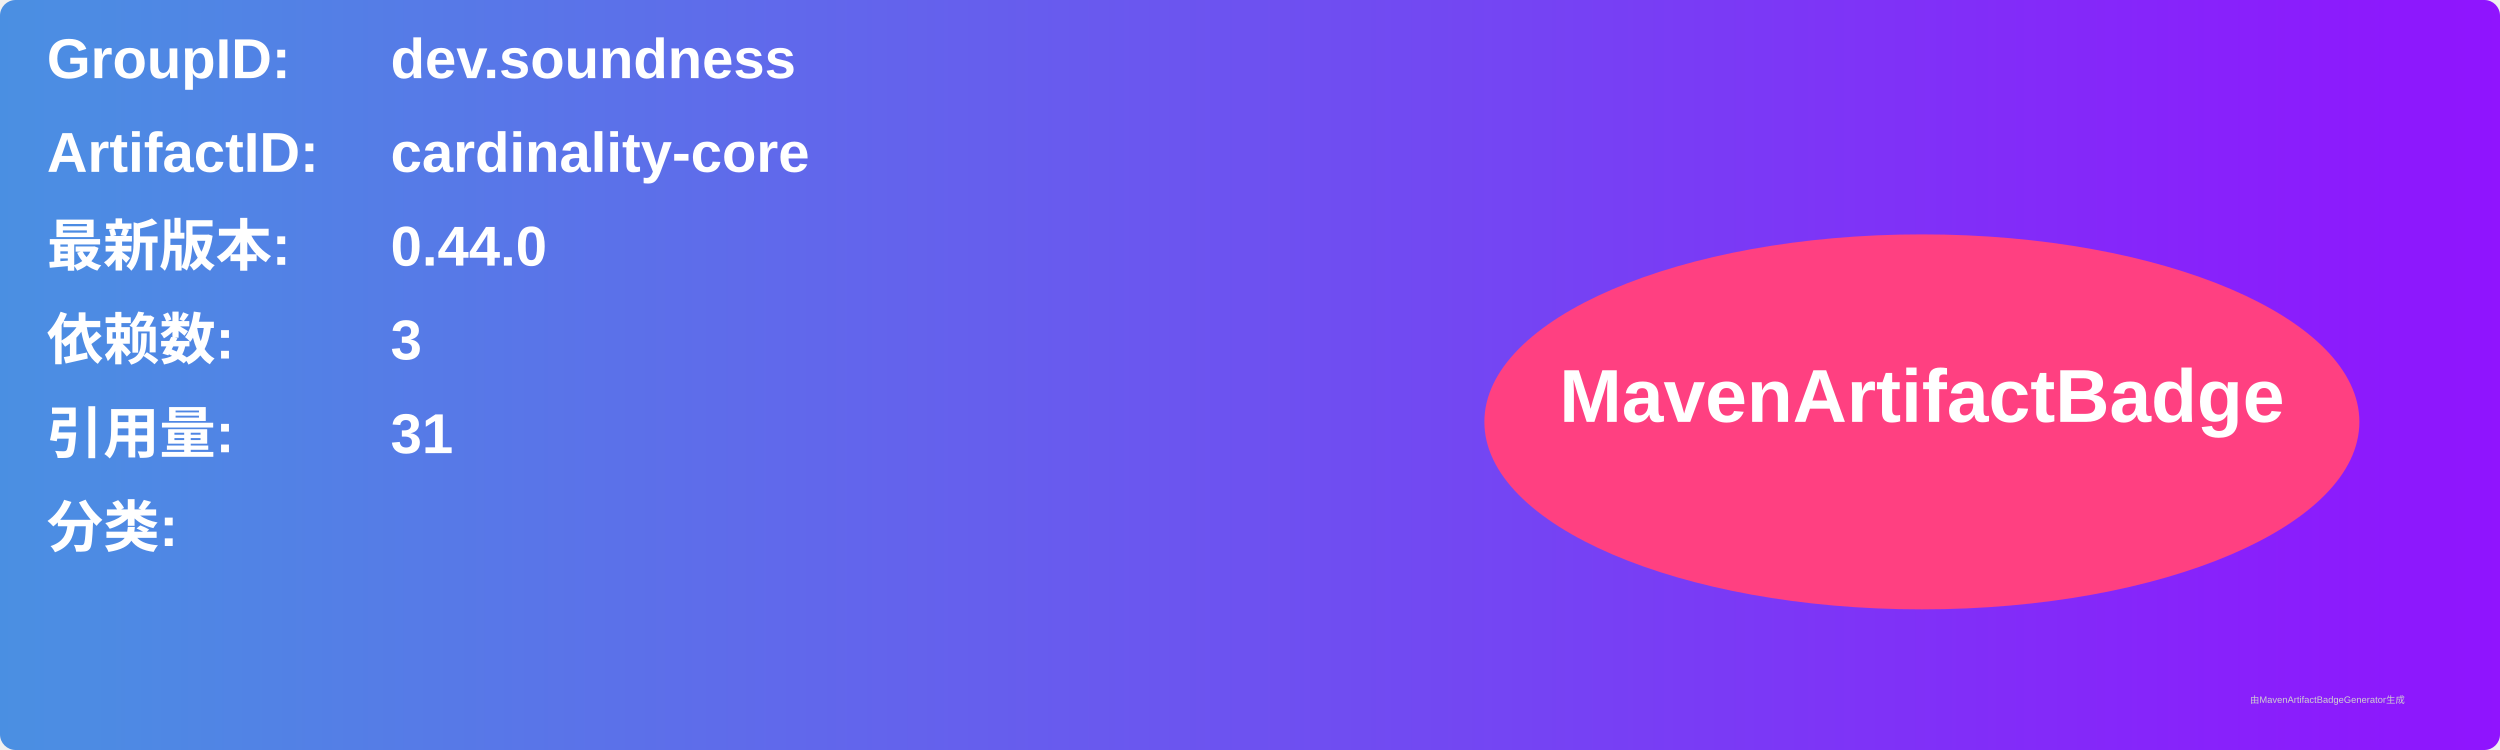
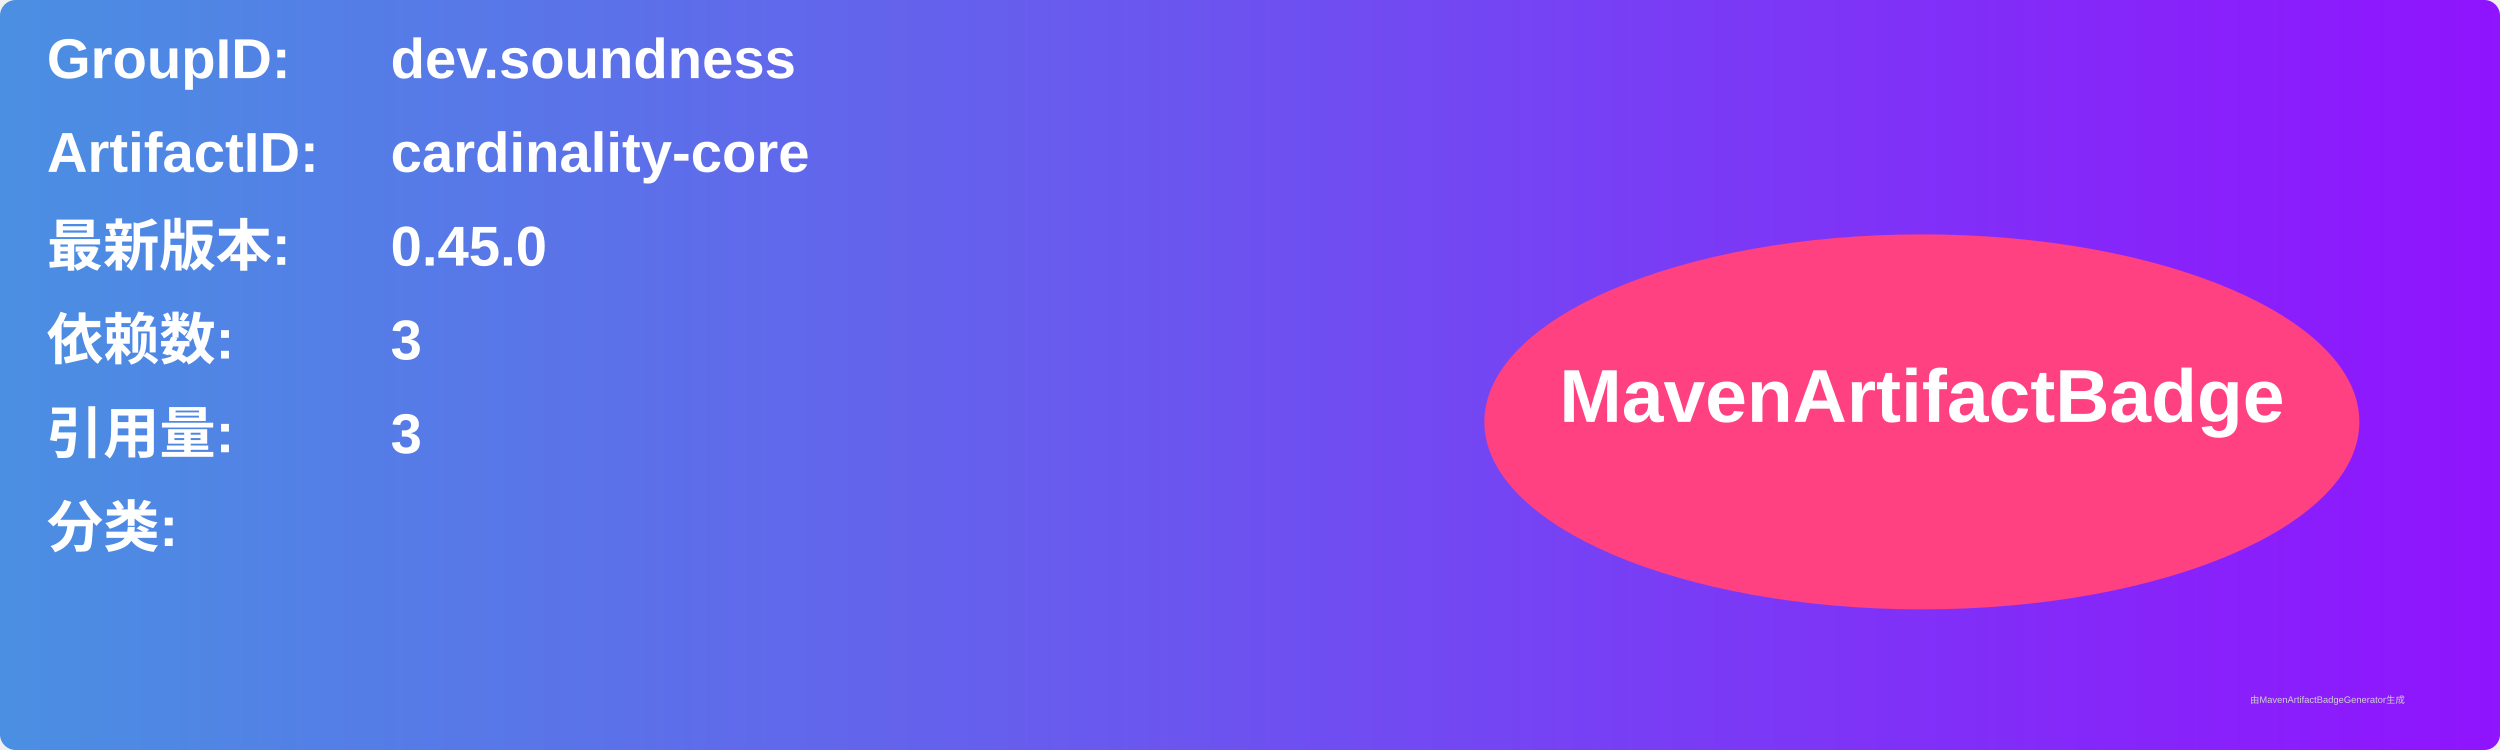
<svg xmlns="http://www.w3.org/2000/svg" width="800" height="240" viewBox="0 0 800 240">
  <linearGradient id="grad" x1="0%" y1="0%" x2="100%" y2="0%">
    <stop offset="0%" stop-color="#4a90e2" />
    <stop offset="100%" stop-color="#9013fe" />
  </linearGradient>
  <rect width="100%" height="100%" rx="5" ry="5" fill="url(#grad)" />
  <g transform="translate(15, 15)">
    <text x="0" y="10" font-family="Arial" font-size="18" fill="white" font-weight="bold" width="260">GroupID:</text>
    <text x="110" y="10" font-family="Arial" font-size="18" fill="white" font-weight="bold" width="460">dev.soundness</text>
    <text x="0" y="40" font-family="Arial" font-size="18" fill="white" font-weight="bold" width="260">ArtifactID:</text>
    <text x="110" y="40" font-family="Arial" font-size="18" fill="white" font-weight="bold" width="460">cardinality-core</text>
    <text x="0" y="70" font-family="Arial" font-size="18" fill="white" font-weight="bold">最新版本:</text>
    <text x="110" y="70" font-family="Arial" font-size="18" fill="white" font-weight="bold">
-       <tspan font-weight="bold">0.44.0</tspan>
+       <tspan font-weight="bold">0.45.0</tspan>
    </text>
    <text x="0" y="100" font-family="Arial" font-size="18" fill="white" font-weight="bold">依赖数: </text>
    <text x="110" y="100" font-family="Arial" font-size="18" fill="white">
      <tspan font-weight="bold">3</tspan>
    </text>
    <text x="0" y="130" font-family="Arial" font-size="18" fill="white" font-weight="bold">引用量: </text>
    <text x="110" y="130" font-family="Arial" font-size="18" fill="white">
-       <tspan font-weight="bold">31</tspan>
+       <tspan font-weight="bold">3</tspan>
    </text>
    <text x="0" y="160" font-family="Arial" font-size="18" fill="white" font-weight="bold">分类:</text>
    <text x="10" y="190" font-family="Arial" font-size="10" fill="white">
      <tspan font-weight="bold" />
    </text>
    <ellipse cx="600" cy="120" rx="140" ry="60" fill="#ff4081" />
    <text x="600" y="120" text-anchor="middle" font-family="Arial" font-size="24" fill="white" font-weight="bold">MavenArtifactBadge</text>
  </g>
  <text x="720" y="225" font-family="Arial" font-size="3" fill="#d0d0d0">由MavenArtifactBadgeGenerator生成</text>
</svg>
